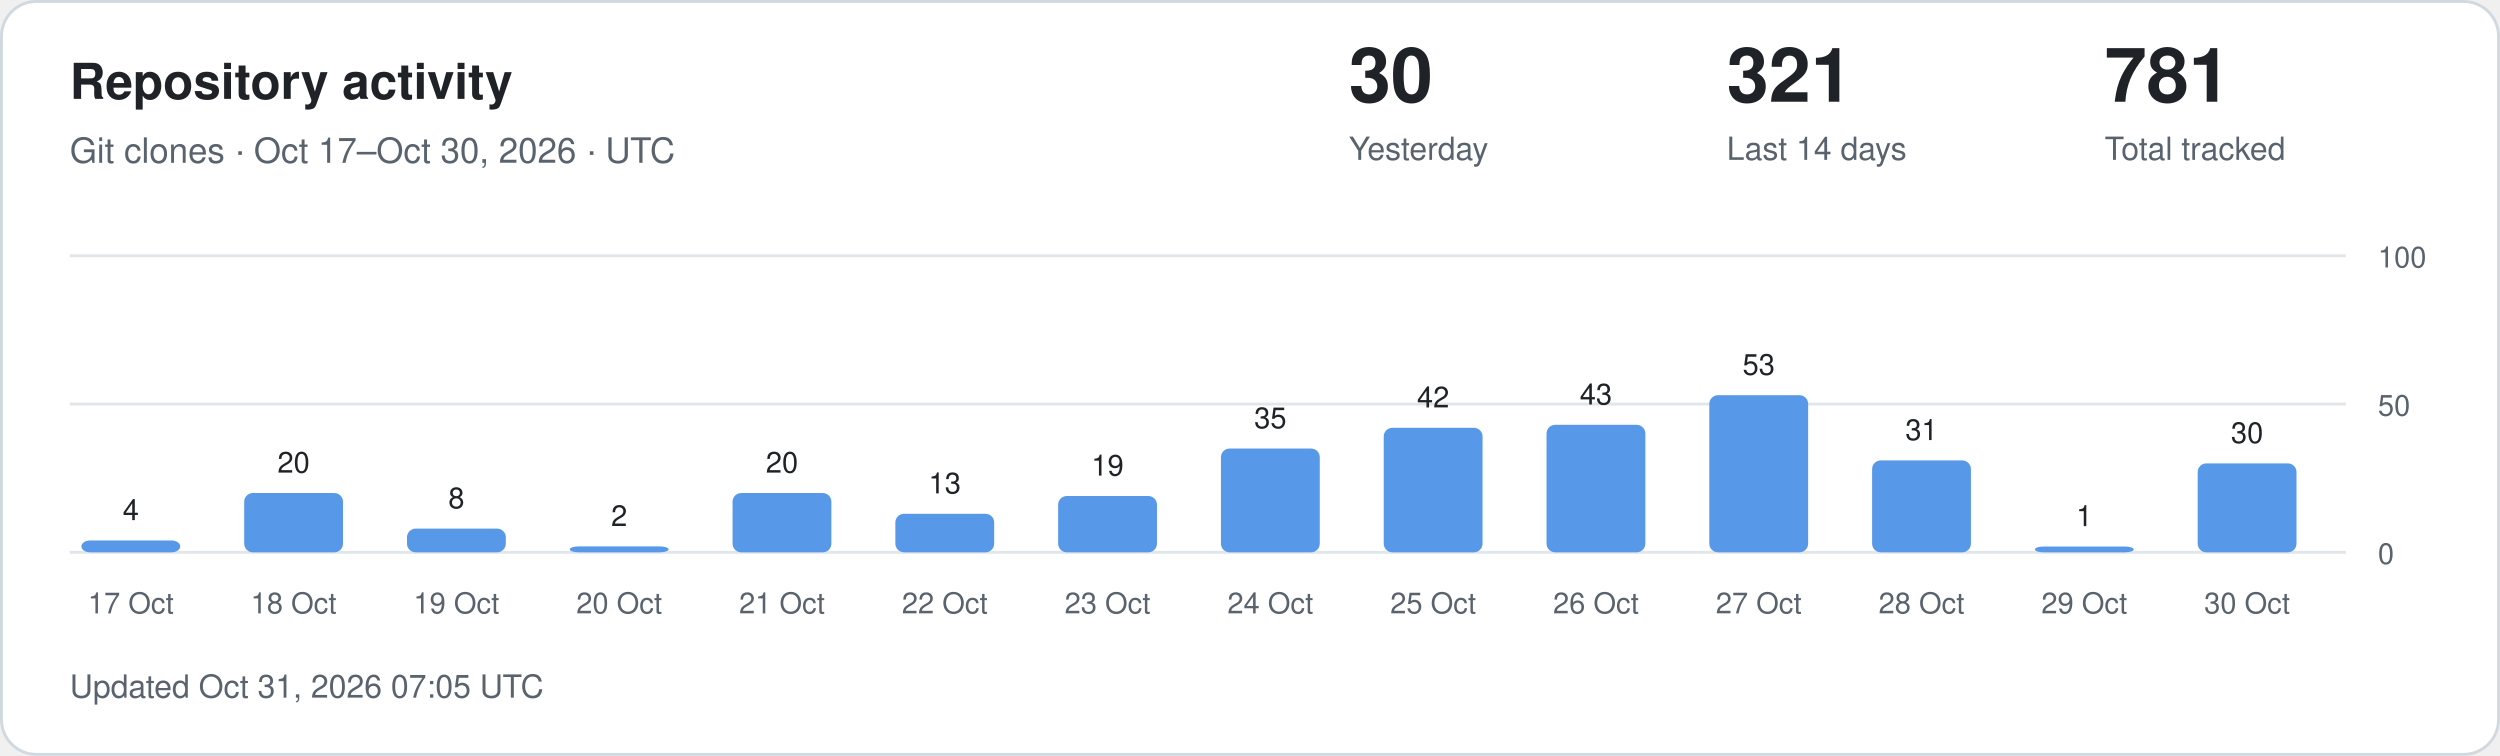
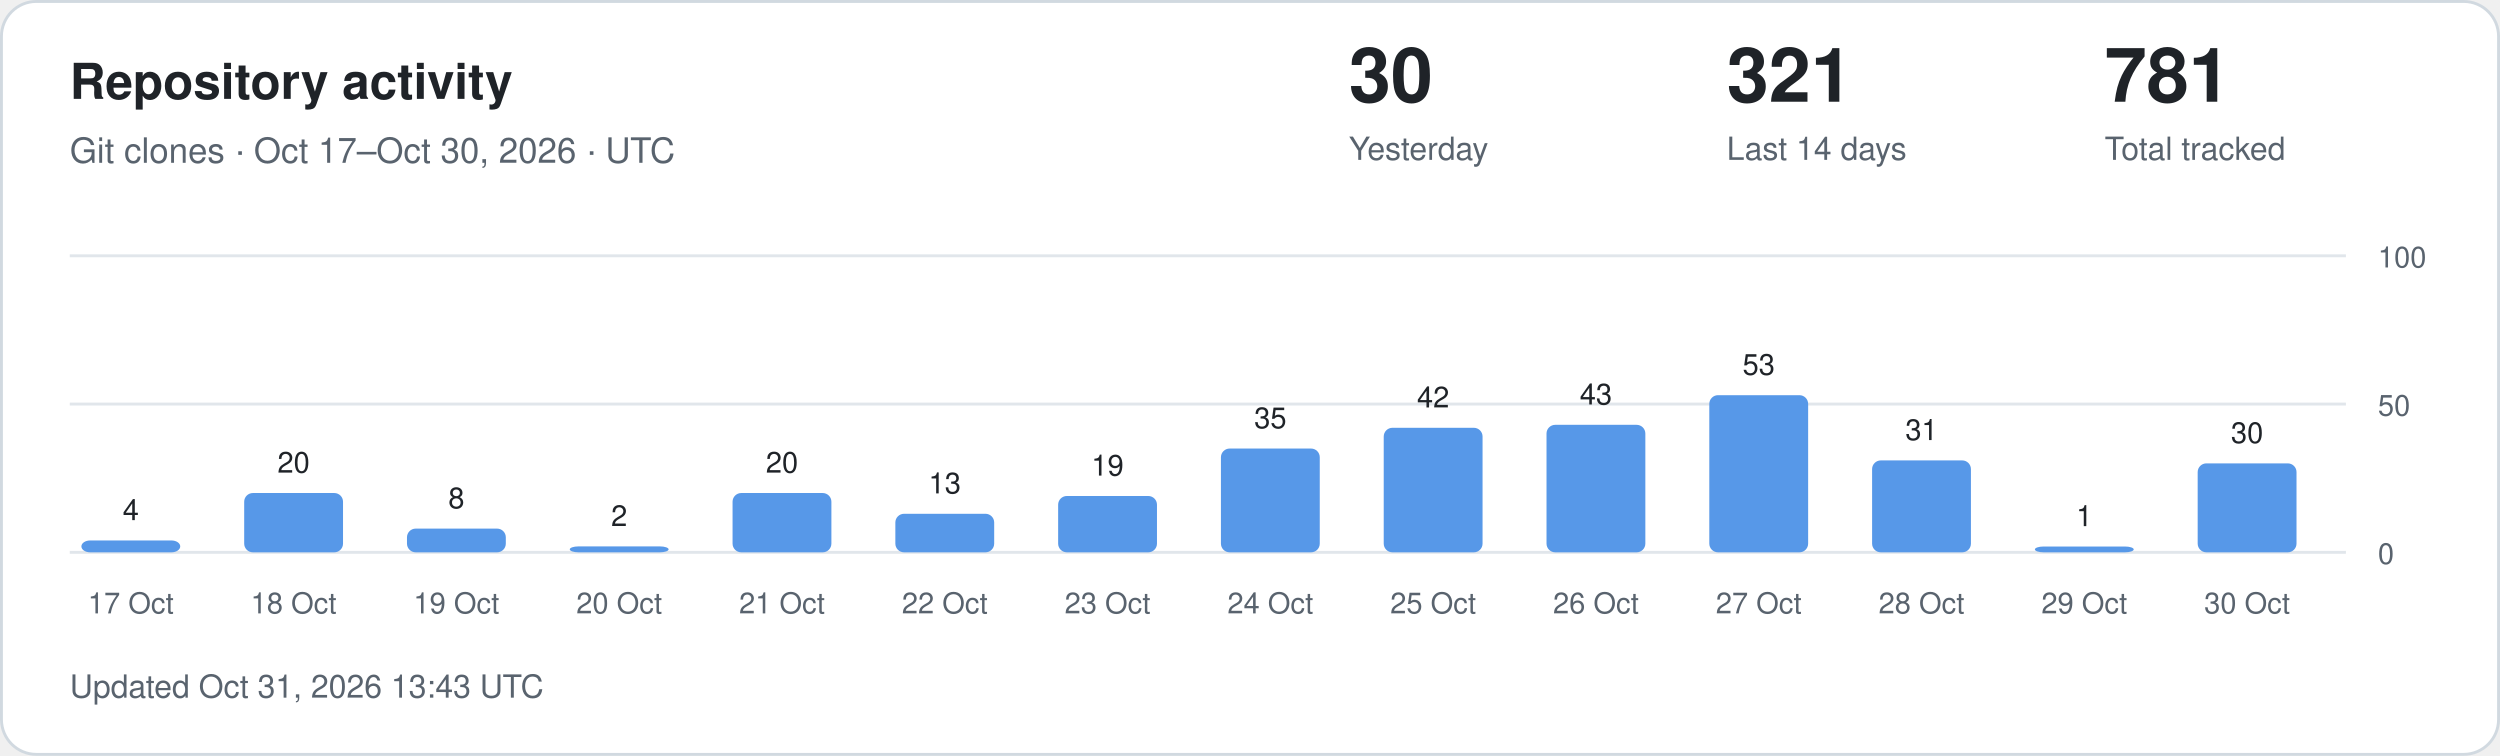
<svg xmlns="http://www.w3.org/2000/svg" width="860" height="260" viewBox="0 0 860 260" role="img" aria-labelledby="title description">
  <style>
.card{fill:#fff;stroke:#d1d9e0}.main{fill:#1f2328}.muted{fill:#59636e}
.grid{stroke:#d1d9e0;stroke-opacity:.65}.bar{fill:#5798e8}.zero{fill:#d1d9e0}
text{font-family:-apple-system,BlinkMacSystemFont,"Segoe UI",Helvetica,Arial,sans-serif}
@media(prefers-color-scheme:dark){.card{fill:#0d1117;stroke:#30363d}.main{fill:#f0f6fc}.muted{fill:#9198a1}.grid{stroke:#30363d}.bar{fill:#79aff4}.zero{fill:#30363d}}
</style>
  <rect class="card" x=".5" y=".5" width="859" height="259" rx="12" />
  <text class="main" x="24" y="34" font-size="17" font-weight="600">Repository activity</text>
  <text class="muted" x="24" y="56" font-size="12">Git clones · Oct 17–Oct 30, 2026 · UTC</text>
  <text class="main" x="464" y="35" font-size="26" font-weight="600">30</text>
  <text class="muted" x="464" y="55" font-size="11">Yesterday</text>
  <text class="main" x="594" y="35" font-size="26" font-weight="600">321</text>
  <text class="muted" x="594" y="55" font-size="11">Last 14 days</text>
  <text class="main" x="724" y="35" font-size="26" font-weight="600">781</text>
  <text class="muted" x="724" y="55" font-size="11">Total tracked</text>
  <line class="grid" x1="24" x2="807" y1="190" y2="190" />
  <text class="muted" x="818" y="194" font-size="10">0</text>
  <line class="grid" x1="24" x2="807" y1="139" y2="139" />
  <text class="muted" x="818" y="143" font-size="10">50</text>
  <line class="grid" x1="24" x2="807" y1="88" y2="88" />
  <text class="muted" x="818" y="92" font-size="10">100</text>
  <rect class="bar" x="28" y="185.92" width="34" height="4.08" rx="3" />
  <text class="main" x="45" y="178.92" text-anchor="middle" font-size="10">4</text>
  <text class="muted" x="45" y="211" text-anchor="middle" font-size="10">17 Oct</text>
  <rect class="bar" x="84" y="169.60" width="34" height="20.40" rx="3" />
  <text class="main" x="101" y="162.60" text-anchor="middle" font-size="10">20</text>
  <text class="muted" x="101" y="211" text-anchor="middle" font-size="10">18 Oct</text>
  <rect class="bar" x="140" y="181.84" width="34" height="8.16" rx="3" />
  <text class="main" x="157" y="174.84" text-anchor="middle" font-size="10">8</text>
  <text class="muted" x="157" y="211" text-anchor="middle" font-size="10">19 Oct</text>
  <rect class="bar" x="196" y="187.96" width="34" height="2.04" rx="3" />
  <text class="main" x="213" y="180.96" text-anchor="middle" font-size="10">2</text>
  <text class="muted" x="213" y="211" text-anchor="middle" font-size="10">20 Oct</text>
  <rect class="bar" x="252" y="169.60" width="34" height="20.40" rx="3" />
  <text class="main" x="269" y="162.60" text-anchor="middle" font-size="10">20</text>
  <text class="muted" x="269" y="211" text-anchor="middle" font-size="10">21 Oct</text>
  <rect class="bar" x="308" y="176.74" width="34" height="13.26" rx="3" />
  <text class="main" x="325" y="169.74" text-anchor="middle" font-size="10">13</text>
  <text class="muted" x="325" y="211" text-anchor="middle" font-size="10">22 Oct</text>
  <rect class="bar" x="364" y="170.62" width="34" height="19.38" rx="3" />
  <text class="main" x="381" y="163.62" text-anchor="middle" font-size="10">19</text>
  <text class="muted" x="381" y="211" text-anchor="middle" font-size="10">23 Oct</text>
  <rect class="bar" x="420" y="154.30" width="34" height="35.70" rx="3" />
  <text class="main" x="437" y="147.30" text-anchor="middle" font-size="10">35</text>
  <text class="muted" x="437" y="211" text-anchor="middle" font-size="10">24 Oct</text>
  <rect class="bar" x="476" y="147.16" width="34" height="42.84" rx="3" />
  <text class="main" x="493" y="140.16" text-anchor="middle" font-size="10">42</text>
  <text class="muted" x="493" y="211" text-anchor="middle" font-size="10">25 Oct</text>
  <rect class="bar" x="532" y="146.14" width="34" height="43.86" rx="3" />
  <text class="main" x="549" y="139.14" text-anchor="middle" font-size="10">43</text>
  <text class="muted" x="549" y="211" text-anchor="middle" font-size="10">26 Oct</text>
  <rect class="bar" x="588" y="135.94" width="34" height="54.06" rx="3" />
  <text class="main" x="605" y="128.94" text-anchor="middle" font-size="10">53</text>
  <text class="muted" x="605" y="211" text-anchor="middle" font-size="10">27 Oct</text>
  <rect class="bar" x="644" y="158.38" width="34" height="31.62" rx="3" />
  <text class="main" x="661" y="151.38" text-anchor="middle" font-size="10">31</text>
  <text class="muted" x="661" y="211" text-anchor="middle" font-size="10">28 Oct</text>
  <rect class="bar" x="700" y="188.00" width="34" height="2.00" rx="3" />
  <text class="main" x="717" y="181.00" text-anchor="middle" font-size="10">1</text>
  <text class="muted" x="717" y="211" text-anchor="middle" font-size="10">29 Oct</text>
  <rect class="bar" x="756" y="159.40" width="34" height="30.60" rx="3" />
  <text class="main" x="773" y="152.40" text-anchor="middle" font-size="10">30</text>
  <text class="muted" x="773" y="211" text-anchor="middle" font-size="10">30 Oct</text>
-   <text class="muted" x="24" y="240" font-size="11">Updated Oct 31, 2026 07:05 UTC</text>
+   <text class="muted" x="24" y="240" font-size="11">Updated Oct 31, 2026 13:43 UTC</text>
</svg>
